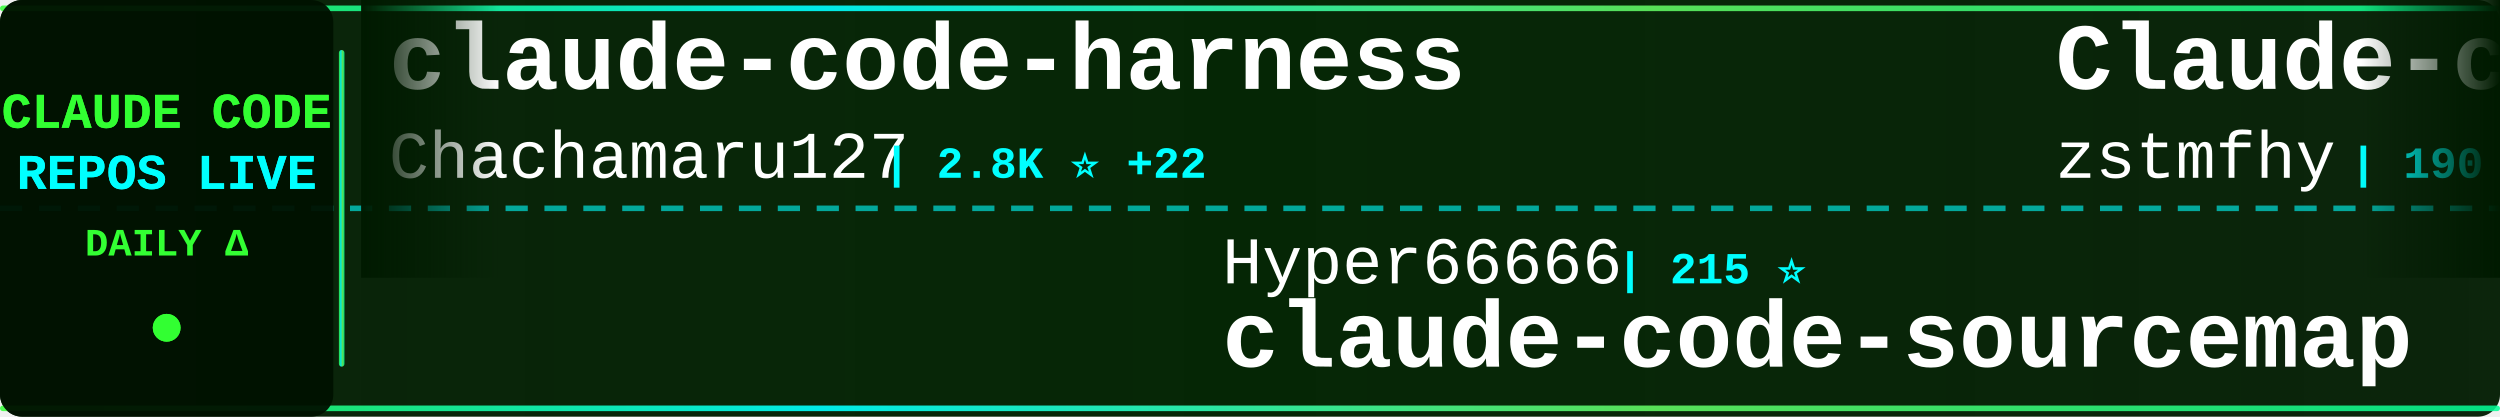
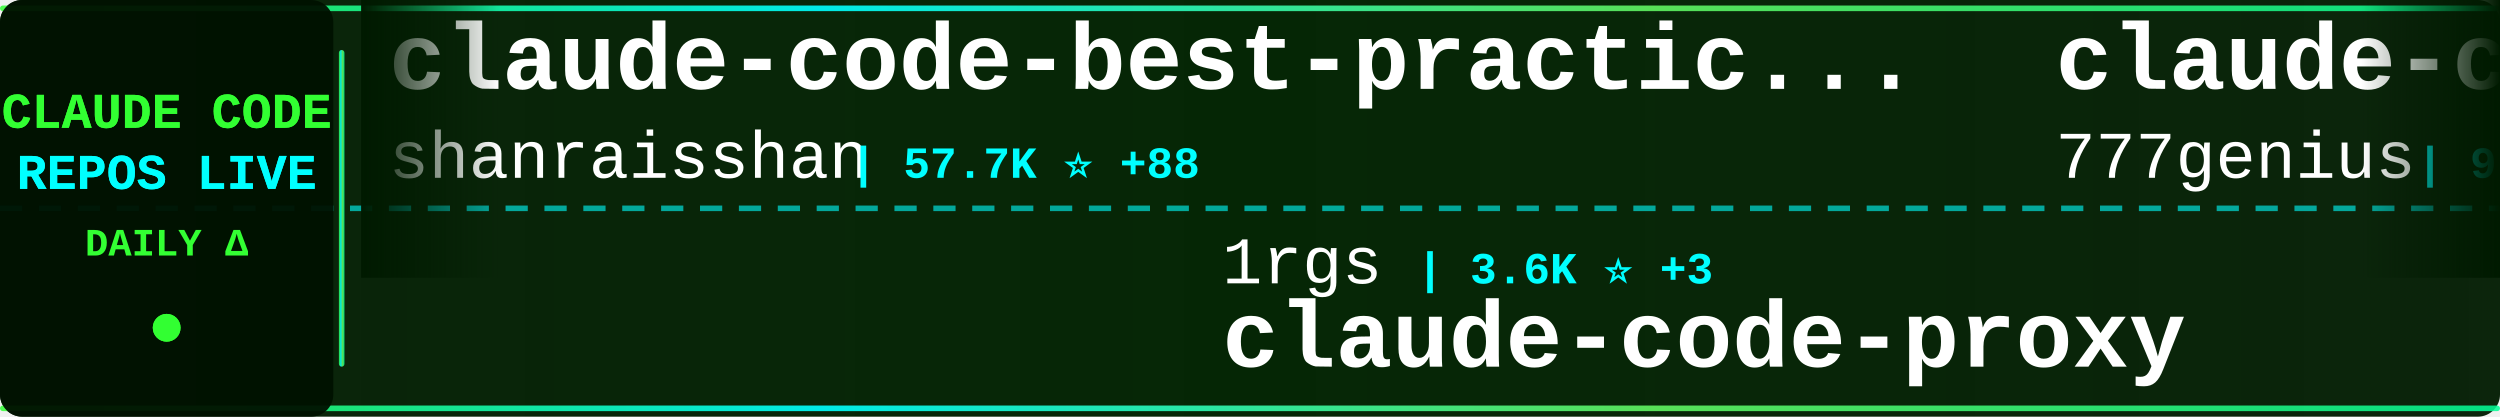
<svg xmlns="http://www.w3.org/2000/svg" width="900" height="150">
  <defs>
    <linearGradient id="tickerBg" x1="0%" y1="0%" x2="100%" y2="0%">
      <stop offset="0%" style="stop-color:#001a00;stop-opacity:0.95" />
      <stop offset="50%" style="stop-color:#002200;stop-opacity:0.98" />
      <stop offset="100%" style="stop-color:#001a00;stop-opacity:0.95" />
    </linearGradient>
    <linearGradient id="borderGrad" x1="0%" y1="0%" x2="100%" y2="0%">
      <stop offset="0%" style="stop-color:#33ff33;stop-opacity:0.85">
        <animate attributeName="stop-opacity" values="0.85;1;0.85" dur="2s" repeatCount="indefinite" />
      </stop>
      <stop offset="33%" style="stop-color:#00ffff;stop-opacity:0.9">
        <animate attributeName="stop-opacity" values="0.9;1;0.9" dur="2.2s" repeatCount="indefinite" />
      </stop>
      <stop offset="66%" style="stop-color:#66ff66;stop-opacity:0.85">
        <animate attributeName="stop-opacity" values="0.85;1;0.85" dur="1.8s" repeatCount="indefinite" />
      </stop>
      <stop offset="100%" style="stop-color:#00ff99;stop-opacity:0.85">
        <animate attributeName="stop-opacity" values="0.85;1;0.85" dur="2s" repeatCount="indefinite" />
      </stop>
    </linearGradient>
    <filter id="textGlow">
      <feGaussianBlur stdDeviation="0.1" result="coloredBlur" />
      <feMerge>
        <feMergeNode in="coloredBlur" />
        <feMergeNode in="SourceGraphic" />
      </feMerge>
    </filter>
    <filter id="metricGlow">
      <feGaussianBlur stdDeviation="0.2" result="coloredBlur" />
      <feMerge>
        <feMergeNode in="coloredBlur" />
        <feMergeNode in="SourceGraphic" />
      </feMerge>
    </filter>
    <linearGradient id="leftFade" x1="0%" y1="0%" x2="100%" y2="0%">
      <stop offset="0%" style="stop-color:#001a00;stop-opacity:1" />
      <stop offset="100%" style="stop-color:#001a00;stop-opacity:0" />
    </linearGradient>
    <linearGradient id="rightFade" x1="0%" y1="0%" x2="100%" y2="0%">
      <stop offset="0%" style="stop-color:#001a00;stop-opacity:0" />
      <stop offset="100%" style="stop-color:#001a00;stop-opacity:1" />
    </linearGradient>
  </defs>
  <rect width="900" height="150" fill="url(#tickerBg)" rx="8" />
  <rect x="0" y="2" width="900" height="2" fill="url(#borderGrad)" rx="1" />
  <rect x="0" y="146" width="900" height="2" fill="url(#borderGrad)" rx="1" />
  <line x1="0" y1="75" x2="900" y2="75" stroke="#00ffff" stroke-width="2" stroke-dasharray="8 6" opacity="0.6" />
  <rect x="0" y="0" width="120" height="150" fill="#001100" opacity="0.95" rx="8" />
  <text x="60" y="46" font-family="'Courier New', monospace" font-size="18" font-weight="bold" fill="#33ff33" text-anchor="middle" filter="url(#textGlow)">
    CLAUDE CODE
  </text>
  <text x="60" y="68" font-family="'Courier New', monospace" font-size="18" font-weight="bold" fill="#00ffff" text-anchor="middle" filter="url(#textGlow)">
    REPOS LIVE
  </text>
  <text x="60" y="92" font-family="'Courier New', monospace" font-size="14" font-weight="bold" fill="#33ff33" text-anchor="middle">
    DAILY Δ
  </text>
  <circle cx="60" cy="118" r="5" fill="#33ff33" filter="url(#metricGlow)">
    <animate attributeName="r" values="4;6;4" dur="1.5s" repeatCount="indefinite" />
    <animate attributeName="opacity" values="0.6;1;0.6" dur="1.5s" repeatCount="indefinite" />
  </circle>
  <rect x="122" y="18" width="2" height="114" fill="url(#borderGrad)" rx="1" />
  <clipPath id="tickerClip">
    <rect x="130" y="0" width="770" height="150" />
  </clipPath>
  <g clip-path="url(#tickerClip)">
    <g id="tickerItems">
      <animateTransform attributeName="transform" attributeType="XML" type="translate" from="0 0" to="-3000 0" dur="54s" repeatCount="indefinite" />
      <g transform="translate(0, 0)">
-         <text x="140" y="32" font-family="'Courier New', monospace" font-size="34" font-weight="bold" fill="#ffffff">claude-code-harness</text>
-         <text x="140" y="64" font-family="'Courier New', monospace" font-size="24" font-weight="normal" fill="#ffffff" opacity="1.0">Chachamaru127</text>
-         <text x="318" y="64" font-family="'Courier New', monospace" font-size="16" font-weight="bold" fill="#00ffff"> | 2.8K ⭐ +22</text>
+         <text x="140" y="32" font-family="'Courier New', monospace" font-size="34" font-weight="bold" fill="#ffffff">claude-code-best-practic...</text>
+         <text x="140" y="64" font-family="'Courier New', monospace" font-size="24" font-weight="normal" fill="#ffffff" opacity="1.0">shanraisshan</text>
+         <text x="306" y="64" font-family="'Courier New', monospace" font-size="16" font-weight="bold" fill="#00ffff"> | 57.7K ⭐ +88</text>
      </g>
      <g transform="translate(300, 0)">
-         <text x="140" y="102" font-family="'Courier New', monospace" font-size="24" font-weight="normal" fill="#ffffff" opacity="1.0">Hyper66666</text>
-         <text x="282" y="102" font-family="'Courier New', monospace" font-size="16" font-weight="bold" fill="#00ffff"> | 215 ⭐</text>
-         <text x="140" y="132" font-family="'Courier New', monospace" font-size="34" font-weight="bold" fill="#ffffff">claude-code-sourcemap</text>
+         <text x="140" y="102" font-family="'Courier New', monospace" font-size="24" font-weight="normal" fill="#ffffff" opacity="1.0">1rgs</text>
+         <text x="210" y="102" font-family="'Courier New', monospace" font-size="16" font-weight="bold" fill="#00ffff"> | 3.6K ⭐ +3</text>
+         <text x="140" y="132" font-family="'Courier New', monospace" font-size="34" font-weight="bold" fill="#ffffff">claude-code-proxy</text>
      </g>
      <g transform="translate(600, 0)">
-         <text x="140" y="32" font-family="'Courier New', monospace" font-size="34" font-weight="bold" fill="#ffffff">Claude-code</text>
-         <text x="140" y="64" font-family="'Courier New', monospace" font-size="24" font-weight="normal" fill="#ffffff" opacity="1.0">zstmfhy</text>
-         <text x="246" y="64" font-family="'Courier New', monospace" font-size="16" font-weight="bold" fill="#00ffff"> | 190 ⭐</text>
+         <text x="140" y="32" font-family="'Courier New', monospace" font-size="34" font-weight="bold" fill="#ffffff">claude-code-source-code</text>
+         <text x="140" y="64" font-family="'Courier New', monospace" font-size="24" font-weight="normal" fill="#ffffff" opacity="1.0">777genius</text>
+         <text x="270" y="64" font-family="'Courier New', monospace" font-size="16" font-weight="bold" fill="#00ffff"> | 916 ⭐ +1</text>
      </g>
      <g transform="translate(900, 0)">
-         <text x="140" y="102" font-family="'Courier New', monospace" font-size="24" font-weight="normal" fill="#ffffff" opacity="1.0">diet103</text>
-         <text x="246" y="102" font-family="'Courier New', monospace" font-size="16" font-weight="bold" fill="#00ffff"> | 9.7K ⭐ +3</text>
-         <text x="140" y="132" font-family="'Courier New', monospace" font-size="34" font-weight="bold" fill="#ffffff">claude-code-infrastructu...</text>
+         <text x="140" y="102" font-family="'Courier New', monospace" font-size="24" font-weight="normal" fill="#ffffff" opacity="1.0">andrew-kramer-inno</text>
+         <text x="378" y="102" font-family="'Courier New', monospace" font-size="16" font-weight="bold" fill="#00ffff"> | 591 ⭐</text>
+         <text x="140" y="132" font-family="'Courier New', monospace" font-size="34" font-weight="bold" fill="#ffffff">claude-code-source-build</text>
      </g>
      <g transform="translate(1200, 0)">
-         <text x="140" y="32" font-family="'Courier New', monospace" font-size="34" font-weight="bold" fill="#ffffff">claude-code-cli</text>
-         <text x="140" y="64" font-family="'Courier New', monospace" font-size="24" font-weight="normal" fill="#ffffff" opacity="1.0">huangserva</text>
-         <text x="282" y="64" font-family="'Courier New', monospace" font-size="16" font-weight="bold" fill="#00ffff"> | 604 ⭐</text>
+         <text x="140" y="32" font-family="'Courier New', monospace" font-size="34" font-weight="bold" fill="#ffffff">claude-howto</text>
+         <text x="140" y="64" font-family="'Courier New', monospace" font-size="24" font-weight="normal" fill="#ffffff" opacity="1.0">luongnv89</text>
+         <text x="270" y="64" font-family="'Courier New', monospace" font-size="16" font-weight="bold" fill="#00ffff"> | 37.2K ⭐ +83</text>
      </g>
      <g transform="translate(1500, 0)">
-         <text x="140" y="102" font-family="'Courier New', monospace" font-size="24" font-weight="normal" fill="#ffffff" opacity="1.0">shareAI-lab</text>
-         <text x="294" y="102" font-family="'Courier New', monospace" font-size="16" font-weight="bold" fill="#00ffff"> | 66.5K ⭐ +112</text>
-         <text x="140" y="132" font-family="'Courier New', monospace" font-size="34" font-weight="bold" fill="#ffffff">learn-claude-code</text>
+         <text x="140" y="102" font-family="'Courier New', monospace" font-size="24" font-weight="normal" fill="#ffffff" opacity="1.0">anthropics</text>
+         <text x="282" y="102" font-family="'Courier New', monospace" font-size="16" font-weight="bold" fill="#00ffff"> | 876 ⭐ +5</text>
+         <text x="140" y="132" font-family="'Courier New', monospace" font-size="34" font-weight="bold" fill="#ffffff">claude-code-base-action</text>
      </g>
      <g transform="translate(1800, 0)">
-         <text x="140" y="32" font-family="'Courier New', monospace" font-size="34" font-weight="bold" fill="#ffffff">claude_codex_bridge</text>
-         <text x="140" y="64" font-family="'Courier New', monospace" font-size="24" font-weight="normal" fill="#ffffff" opacity="1.0">SeemSeam</text>
-         <text x="258" y="64" font-family="'Courier New', monospace" font-size="16" font-weight="bold" fill="#00ffff"> | 3.0K ⭐ +8</text>
+         <text x="140" y="32" font-family="'Courier New', monospace" font-size="34" font-weight="bold" fill="#ffffff">free-claude-code</text>
+         <text x="140" y="64" font-family="'Courier New', monospace" font-size="24" font-weight="normal" fill="#ffffff" opacity="1.0">Alishahryar1</text>
+         <text x="306" y="64" font-family="'Courier New', monospace" font-size="16" font-weight="bold" fill="#00ffff"> | 34.5K ⭐ +194</text>
      </g>
      <g transform="translate(2100, 0)">
-         <text x="140" y="102" font-family="'Courier New', monospace" font-size="24" font-weight="normal" fill="#ffffff" opacity="1.0">RichardAtCT</text>
-         <text x="294" y="102" font-family="'Courier New', monospace" font-size="16" font-weight="bold" fill="#00ffff"> | 2.7K ⭐ +2</text>
-         <text x="140" y="132" font-family="'Courier New', monospace" font-size="34" font-weight="bold" fill="#ffffff">claude-code-telegram</text>
+         <text x="140" y="102" font-family="'Courier New', monospace" font-size="24" font-weight="normal" fill="#ffffff" opacity="1.0">centminmod</text>
+         <text x="282" y="102" font-family="'Courier New', monospace" font-size="16" font-weight="bold" fill="#00ffff"> | 2.4K ⭐ +2</text>
+         <text x="140" y="132" font-family="'Courier New', monospace" font-size="34" font-weight="bold" fill="#ffffff">my-claude-code-setup</text>
      </g>
      <g transform="translate(2400, 0)">
-         <text x="140" y="32" font-family="'Courier New', monospace" font-size="34" font-weight="bold" fill="#ffffff">Auto-claude-code-researc...</text>
-         <text x="140" y="64" font-family="'Courier New', monospace" font-size="24" font-weight="normal" fill="#ffffff" opacity="1.0">wanshuiyin</text>
-         <text x="282" y="64" font-family="'Courier New', monospace" font-size="16" font-weight="bold" fill="#00ffff"> | 12.1K ⭐ +35</text>
+         <text x="140" y="32" font-family="'Courier New', monospace" font-size="34" font-weight="bold" fill="#ffffff">pi-vs-claude-code</text>
+         <text x="140" y="64" font-family="'Courier New', monospace" font-size="24" font-weight="normal" fill="#ffffff" opacity="1.0">disler</text>
+         <text x="234" y="64" font-family="'Courier New', monospace" font-size="16" font-weight="bold" fill="#00ffff"> | 1.4K ⭐ +2</text>
      </g>
      <g transform="translate(2700, 0)">
-         <text x="140" y="102" font-family="'Courier New', monospace" font-size="24" font-weight="normal" fill="#ffffff" opacity="1.0">AprilNEA</text>
-         <text x="258" y="102" font-family="'Courier New', monospace" font-size="16" font-weight="bold" fill="#00ffff"> | 387 ⭐</text>
-         <text x="140" y="132" font-family="'Courier New', monospace" font-size="34" font-weight="bold" fill="#ffffff">claude-code-source</text>
+         <text x="140" y="102" font-family="'Courier New', monospace" font-size="24" font-weight="normal" fill="#ffffff" opacity="1.0">https-deeplearning-ai</text>
+         <text x="414" y="102" font-family="'Courier New', monospace" font-size="16" font-weight="bold" fill="#00ffff"> | 528 ⭐</text>
+         <text x="140" y="132" font-family="'Courier New', monospace" font-size="34" font-weight="bold" fill="#ffffff">sc-claude-code-files</text>
      </g>
      <g transform="translate(3000, 0)">
-         <text x="140" y="32" font-family="'Courier New', monospace" font-size="34" font-weight="bold" fill="#ffffff">claude-code-harness</text>
-         <text x="140" y="64" font-family="'Courier New', monospace" font-size="24" font-weight="normal" fill="#ffffff" opacity="1.0">Chachamaru127</text>
-         <text x="318" y="64" font-family="'Courier New', monospace" font-size="16" font-weight="bold" fill="#00ffff"> | 2.8K ⭐ +22</text>
+         <text x="140" y="32" font-family="'Courier New', monospace" font-size="34" font-weight="bold" fill="#ffffff">claude-code-best-practic...</text>
+         <text x="140" y="64" font-family="'Courier New', monospace" font-size="24" font-weight="normal" fill="#ffffff" opacity="1.0">shanraisshan</text>
+         <text x="306" y="64" font-family="'Courier New', monospace" font-size="16" font-weight="bold" fill="#00ffff"> | 57.7K ⭐ +88</text>
      </g>
      <g transform="translate(3300, 0)">
-         <text x="140" y="102" font-family="'Courier New', monospace" font-size="24" font-weight="normal" fill="#ffffff" opacity="1.0">Hyper66666</text>
-         <text x="282" y="102" font-family="'Courier New', monospace" font-size="16" font-weight="bold" fill="#00ffff"> | 215 ⭐</text>
-         <text x="140" y="132" font-family="'Courier New', monospace" font-size="34" font-weight="bold" fill="#ffffff">claude-code-sourcemap</text>
+         <text x="140" y="102" font-family="'Courier New', monospace" font-size="24" font-weight="normal" fill="#ffffff" opacity="1.0">1rgs</text>
+         <text x="210" y="102" font-family="'Courier New', monospace" font-size="16" font-weight="bold" fill="#00ffff"> | 3.6K ⭐ +3</text>
+         <text x="140" y="132" font-family="'Courier New', monospace" font-size="34" font-weight="bold" fill="#ffffff">claude-code-proxy</text>
      </g>
      <g transform="translate(3600, 0)">
-         <text x="140" y="32" font-family="'Courier New', monospace" font-size="34" font-weight="bold" fill="#ffffff">Claude-code</text>
-         <text x="140" y="64" font-family="'Courier New', monospace" font-size="24" font-weight="normal" fill="#ffffff" opacity="1.0">zstmfhy</text>
-         <text x="246" y="64" font-family="'Courier New', monospace" font-size="16" font-weight="bold" fill="#00ffff"> | 190 ⭐</text>
+         <text x="140" y="32" font-family="'Courier New', monospace" font-size="34" font-weight="bold" fill="#ffffff">claude-code-source-code</text>
+         <text x="140" y="64" font-family="'Courier New', monospace" font-size="24" font-weight="normal" fill="#ffffff" opacity="1.0">777genius</text>
+         <text x="270" y="64" font-family="'Courier New', monospace" font-size="16" font-weight="bold" fill="#00ffff"> | 916 ⭐ +1</text>
      </g>
      <g transform="translate(3900, 0)">
-         <text x="140" y="102" font-family="'Courier New', monospace" font-size="24" font-weight="normal" fill="#ffffff" opacity="1.0">diet103</text>
-         <text x="246" y="102" font-family="'Courier New', monospace" font-size="16" font-weight="bold" fill="#00ffff"> | 9.7K ⭐ +3</text>
-         <text x="140" y="132" font-family="'Courier New', monospace" font-size="34" font-weight="bold" fill="#ffffff">claude-code-infrastructu...</text>
+         <text x="140" y="102" font-family="'Courier New', monospace" font-size="24" font-weight="normal" fill="#ffffff" opacity="1.0">andrew-kramer-inno</text>
+         <text x="378" y="102" font-family="'Courier New', monospace" font-size="16" font-weight="bold" fill="#00ffff"> | 591 ⭐</text>
+         <text x="140" y="132" font-family="'Courier New', monospace" font-size="34" font-weight="bold" fill="#ffffff">claude-code-source-build</text>
      </g>
    </g>
  </g>
  <rect x="130" y="0" width="50" height="100" fill="url(#leftFade)" />
  <rect x="850" y="0" width="50" height="100" fill="url(#rightFade)" />
</svg>
